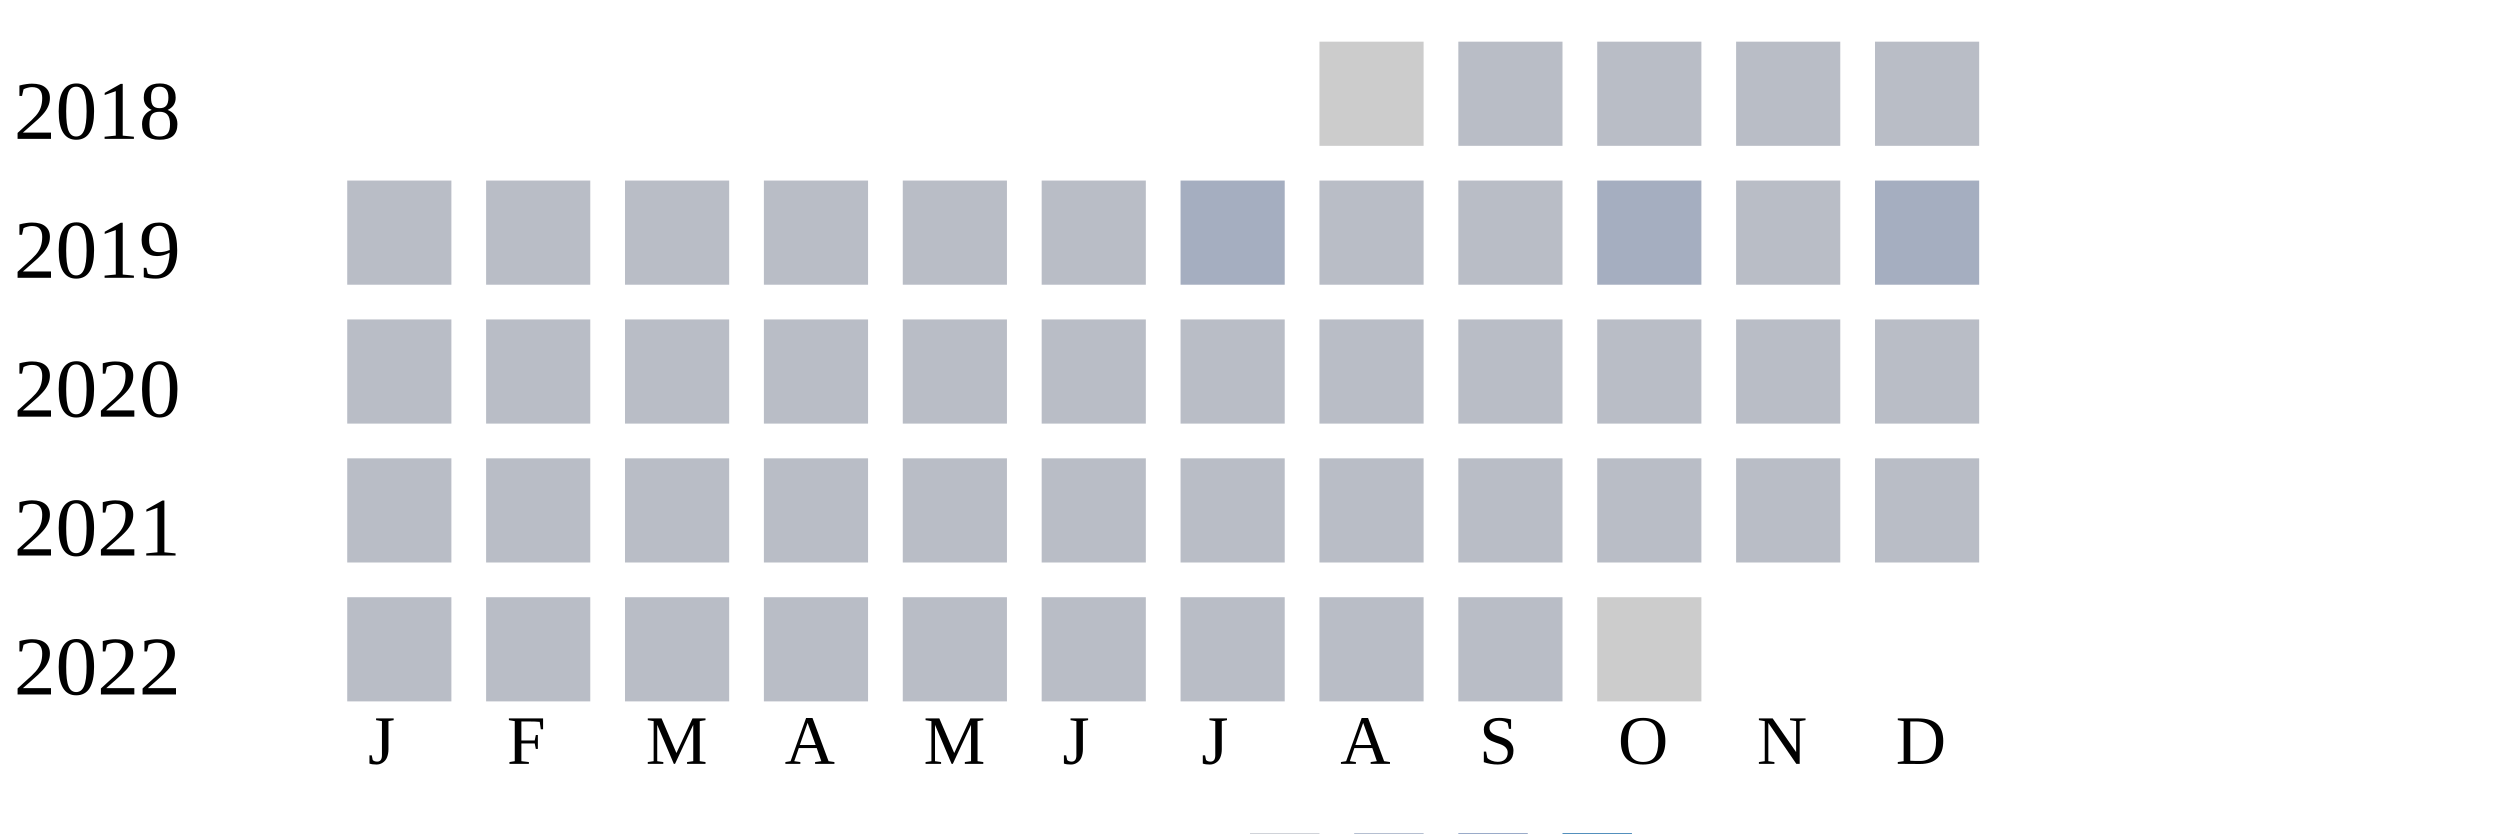
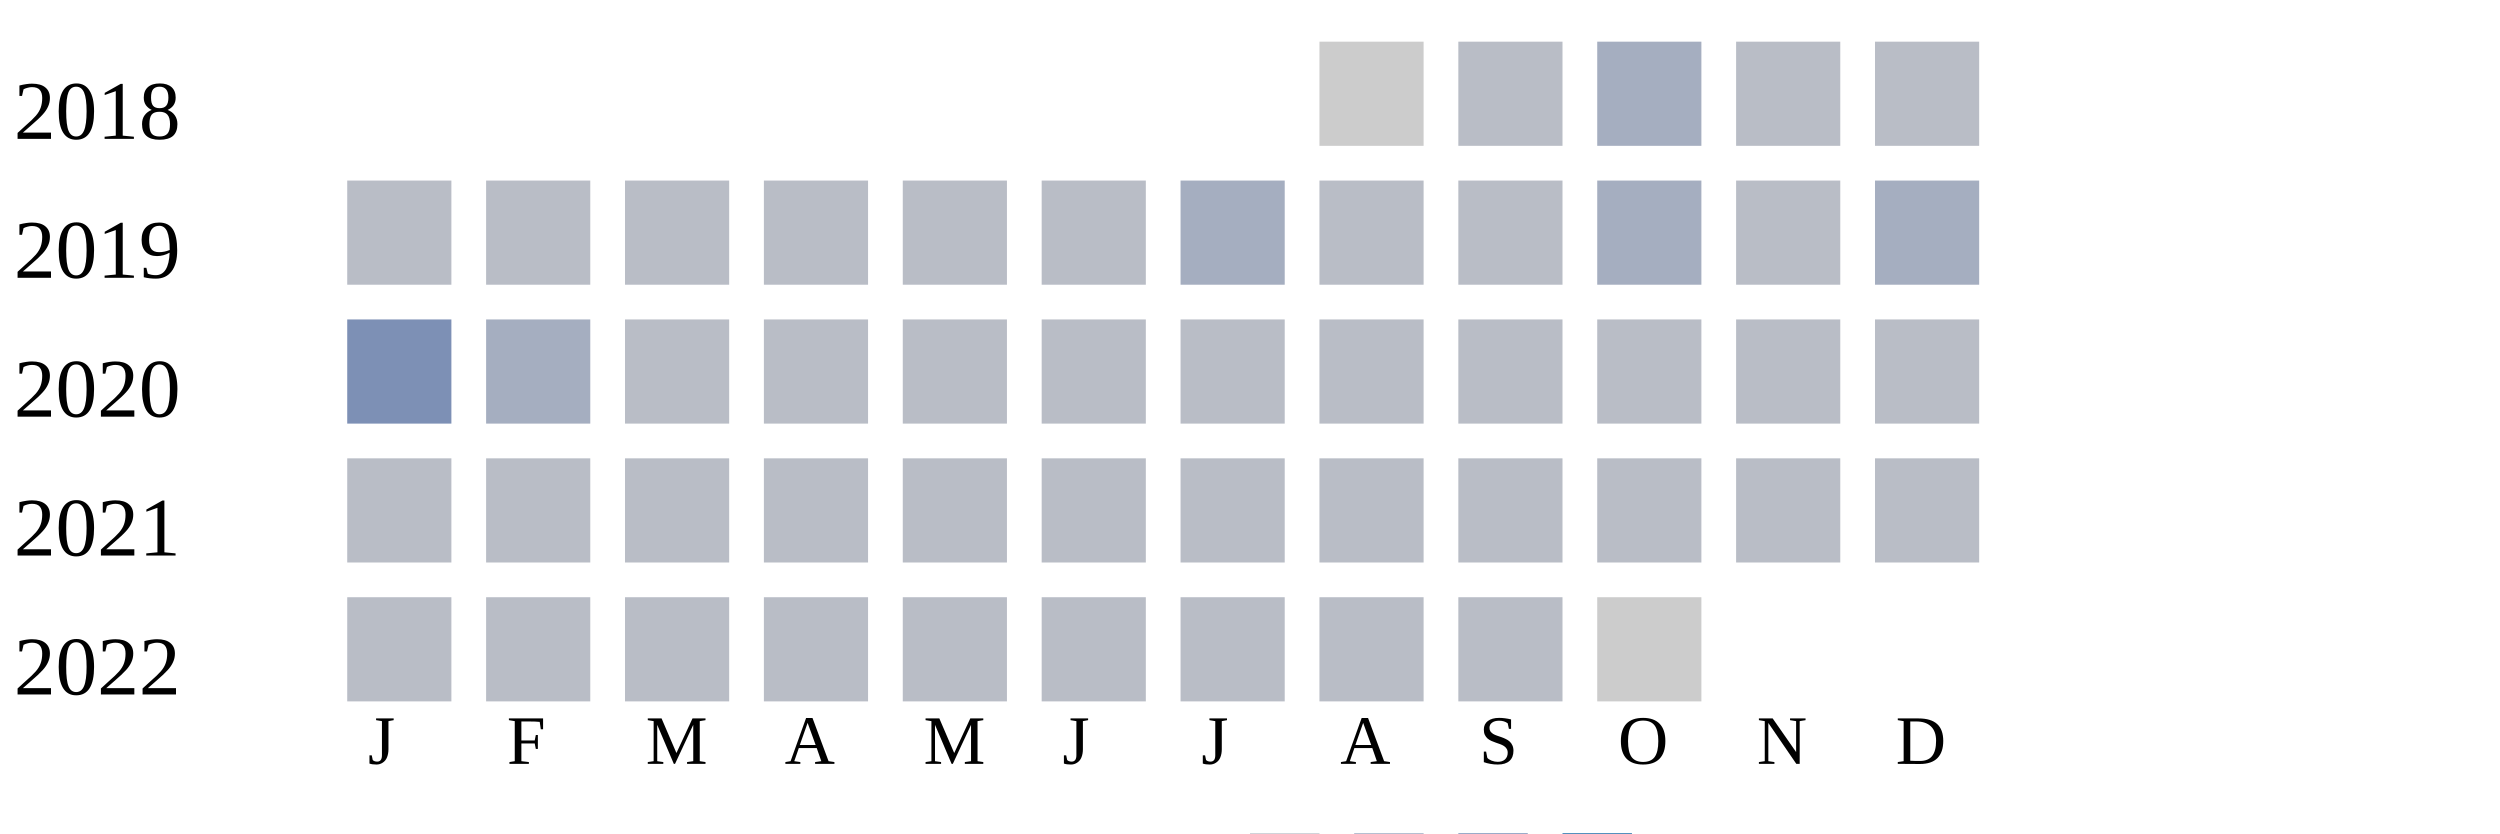
<svg xmlns="http://www.w3.org/2000/svg" width="360" height="120">
  <g transform="translate(0 0)">
    <text x="2" y="20">2018</text>
    <rect x="190" y="6" width="15" height="15" fill="#cccccc" />
    <rect x="210" y="6" width="15" height="15" fill="#b9bdc6" />
-     <rect x="230" y="6" width="15" height="15" fill="#b9bdc6" />
+     <rect x="230" y="6" width="15" height="15" fill="#a5aec0" />
    <rect x="250" y="6" width="15" height="15" fill="#b9bdc6" />
    <rect x="270" y="6" width="15" height="15" fill="#b9bdc6" />
  </g>
  <g transform="translate(0 20)">
    <text x="2" y="20">2019</text>
    <rect x="50" y="6" width="15" height="15" fill="#b9bdc6" />
    <rect x="70" y="6" width="15" height="15" fill="#b9bdc6" />
    <rect x="90" y="6" width="15" height="15" fill="#b9bdc6" />
    <rect x="110" y="6" width="15" height="15" fill="#b9bdc6" />
    <rect x="130" y="6" width="15" height="15" fill="#b9bdc6" />
    <rect x="150" y="6" width="15" height="15" fill="#b9bdc6" />
    <rect x="170" y="6" width="15" height="15" fill="#a5aec0" />
    <rect x="190" y="6" width="15" height="15" fill="#b9bdc6" />
    <rect x="210" y="6" width="15" height="15" fill="#b9bdc6" />
    <rect x="230" y="6" width="15" height="15" fill="#a5aec0" />
    <rect x="250" y="6" width="15" height="15" fill="#b9bdc6" />
    <rect x="270" y="6" width="15" height="15" fill="#a5aec0" />
  </g>
  <g transform="translate(0 40)">
    <text x="2" y="20">2020</text>
-     <rect x="50" y="6" width="15" height="15" fill="#b9bdc6" />
-     <rect x="70" y="6" width="15" height="15" fill="#b9bdc6" />
+     <rect x="50" y="6" width="15" height="15" fill="#7d90b5" />
+     <rect x="70" y="6" width="15" height="15" fill="#a5aec0" />
    <rect x="90" y="6" width="15" height="15" fill="#b9bdc6" />
    <rect x="110" y="6" width="15" height="15" fill="#b9bdc6" />
    <rect x="130" y="6" width="15" height="15" fill="#b9bdc6" />
    <rect x="150" y="6" width="15" height="15" fill="#b9bdc6" />
    <rect x="170" y="6" width="15" height="15" fill="#b9bdc6" />
    <rect x="190" y="6" width="15" height="15" fill="#b9bdc6" />
    <rect x="210" y="6" width="15" height="15" fill="#b9bdc6" />
    <rect x="230" y="6" width="15" height="15" fill="#b9bdc6" />
    <rect x="250" y="6" width="15" height="15" fill="#b9bdc6" />
    <rect x="270" y="6" width="15" height="15" fill="#b9bdc6" />
  </g>
  <g transform="translate(0 60)">
    <text x="2" y="20">2021</text>
    <rect x="50" y="6" width="15" height="15" fill="#b9bdc6" />
    <rect x="70" y="6" width="15" height="15" fill="#b9bdc6" />
    <rect x="90" y="6" width="15" height="15" fill="#b9bdc6" />
    <rect x="110" y="6" width="15" height="15" fill="#b9bdc6" />
    <rect x="130" y="6" width="15" height="15" fill="#b9bdc6" />
    <rect x="150" y="6" width="15" height="15" fill="#b9bdc6" />
    <rect x="170" y="6" width="15" height="15" fill="#b9bdc6" />
    <rect x="190" y="6" width="15" height="15" fill="#b9bdc6" />
    <rect x="210" y="6" width="15" height="15" fill="#b9bdc6" />
    <rect x="230" y="6" width="15" height="15" fill="#b9bdc6" />
    <rect x="250" y="6" width="15" height="15" fill="#b9bdc6" />
    <rect x="270" y="6" width="15" height="15" fill="#b9bdc6" />
  </g>
  <g transform="translate(0 80)">
    <text x="2" y="20">2022</text>
    <rect x="50" y="6" width="15" height="15" fill="#b9bdc6" />
    <rect x="70" y="6" width="15" height="15" fill="#b9bdc6" />
    <rect x="90" y="6" width="15" height="15" fill="#b9bdc6" />
    <rect x="110" y="6" width="15" height="15" fill="#b9bdc6" />
    <rect x="130" y="6" width="15" height="15" fill="#b9bdc6" />
    <rect x="150" y="6" width="15" height="15" fill="#b9bdc6" />
    <rect x="170" y="6" width="15" height="15" fill="#b9bdc6" />
    <rect x="190" y="6" width="15" height="15" fill="#b9bdc6" />
    <rect x="210" y="6" width="15" height="15" fill="#b9bdc6" />
    <rect x="230" y="6" width="15" height="15" fill="#cccccc" />
  </g>
  <text style="font-size: 10px; text-align: center" x="53" y="110">J</text>
  <text style="font-size: 10px; text-align: center" x="73" y="110">F</text>
  <text style="font-size: 10px; text-align: center" x="93" y="110">M</text>
  <text style="font-size: 10px; text-align: center" x="113" y="110">A</text>
  <text style="font-size: 10px; text-align: center" x="133" y="110">M</text>
  <text style="font-size: 10px; text-align: center" x="153" y="110">J</text>
  <text style="font-size: 10px; text-align: center" x="173" y="110">J</text>
  <text style="font-size: 10px; text-align: center" x="193" y="110">A</text>
  <text style="font-size: 10px; text-align: center" x="213" y="110">S</text>
  <text style="font-size: 10px; text-align: center" x="233" y="110">O</text>
  <text style="font-size: 10px; text-align: center" x="253" y="110">N</text>
  <text style="font-size: 10px; text-align: center" x="273" y="110">D</text>
  <text style="font-size: 10px;" x="155" y="129">Less</text>
  <rect fill="#b9bdc6" width="10" height="10" x="180" y="120" />
  <rect fill="#919fba" width="10" height="10" x="195" y="120" />
  <rect fill="#6882ae" width="10" height="10" x="210" y="120" />
  <rect fill="#005a9c" width="10" height="10" x="225" y="120" />
  <text x="240" y="129" style="font-size: 10px;">More</text>
</svg>
